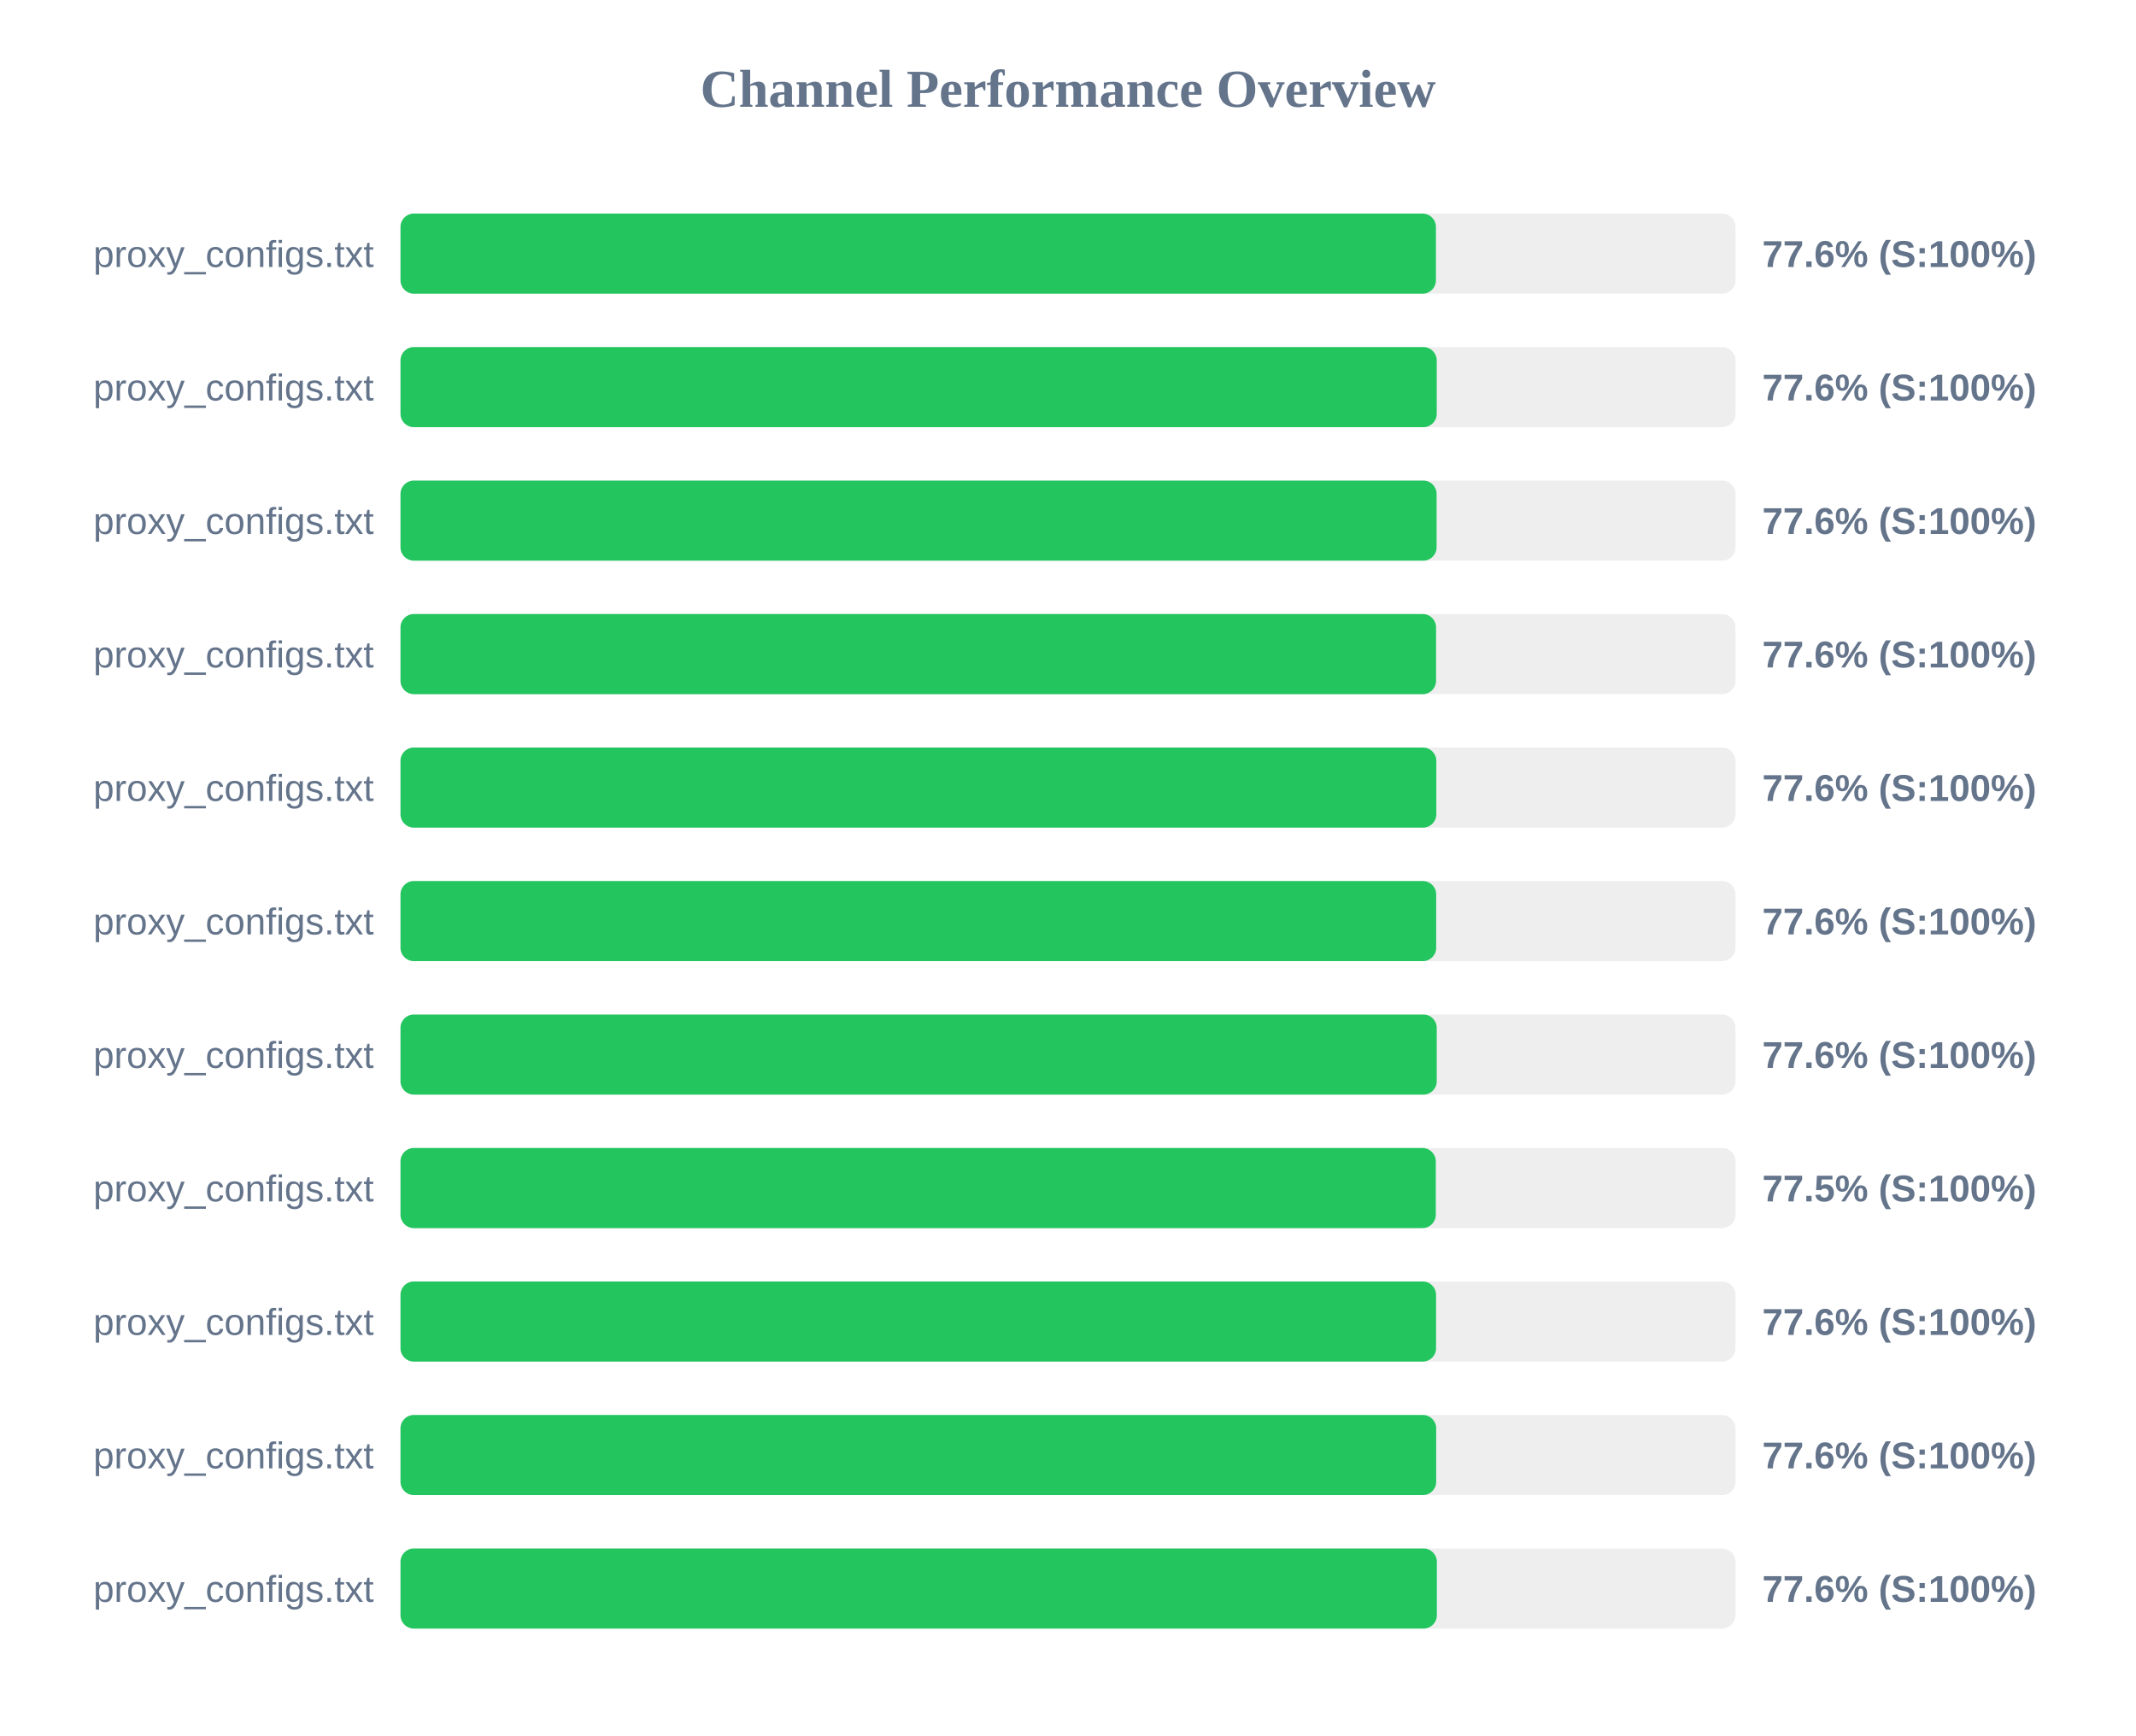
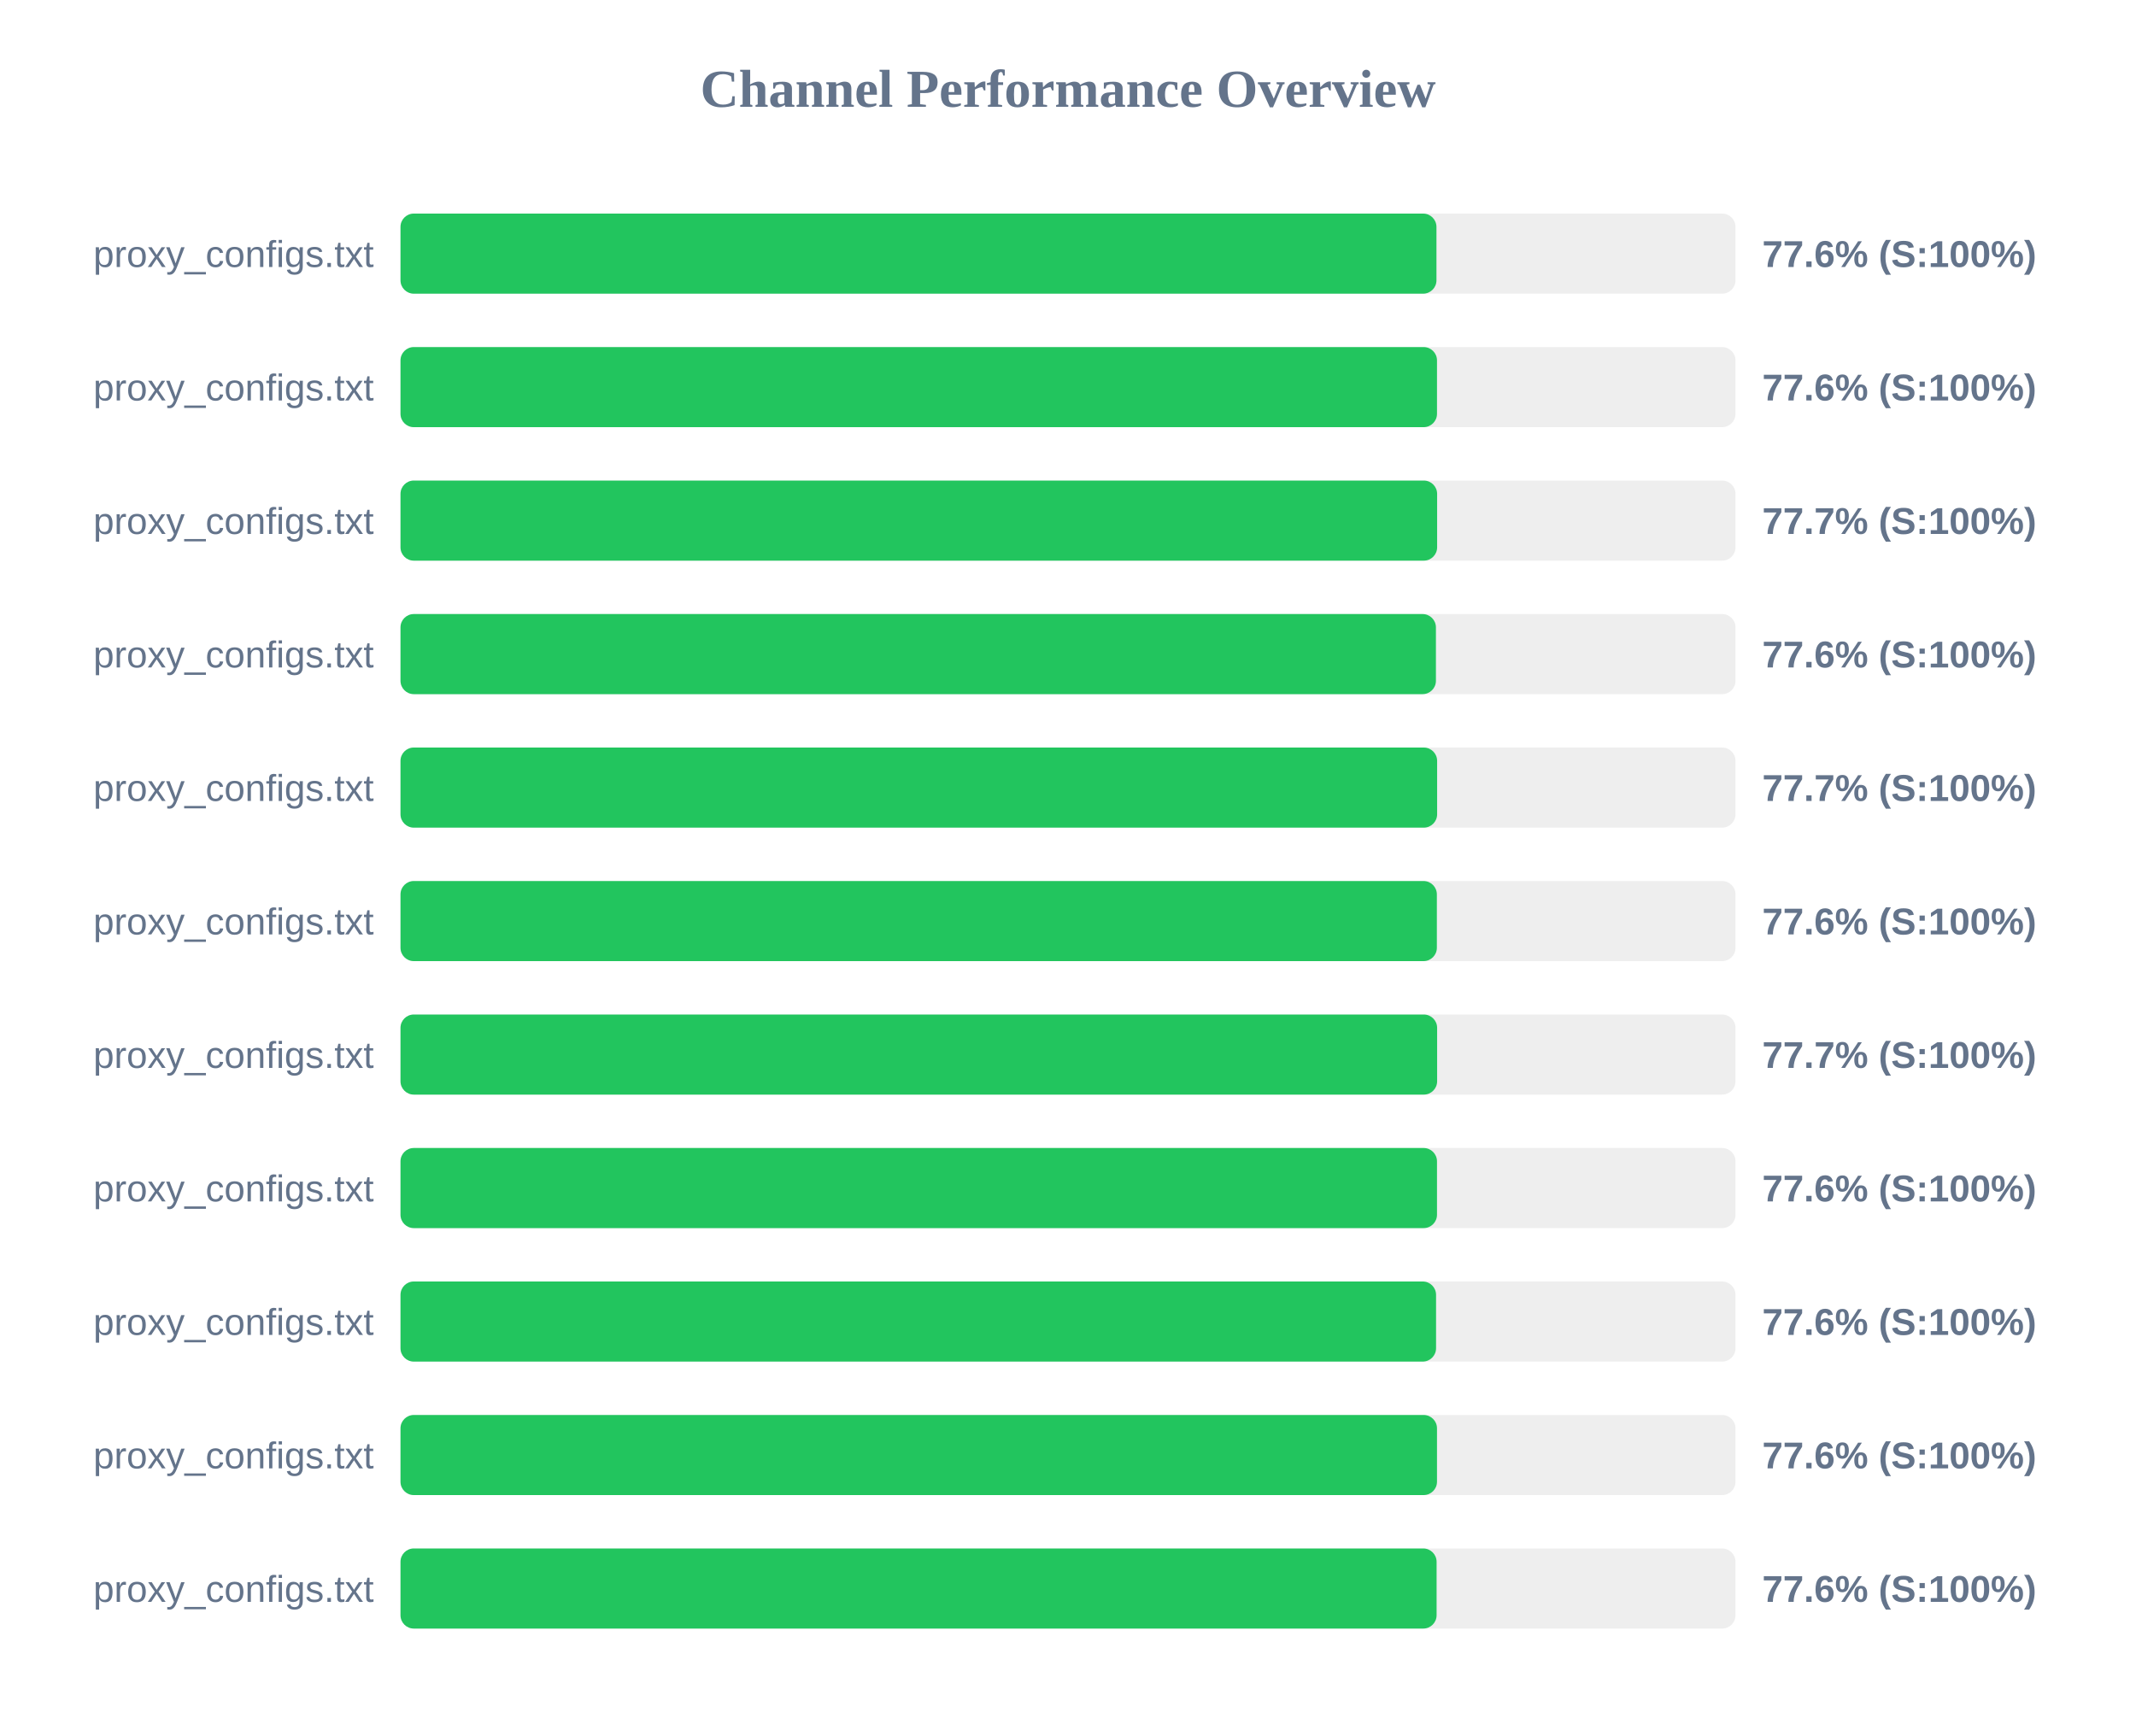
<svg xmlns="http://www.w3.org/2000/svg" width="800" height="650" version="1.1">
  <style>
        .row { font: 14px Arial; fill: #64748b; }
        .score { font: bold 14px Arial; fill: #64748b; }
    </style>
  <text x="400" y="40" text-anchor="middle" font-size="20px" font-weight="bold" fill="#64748b">Channel Performance Overview</text>
  <rect x="150" y="80" width="500" height="30" fill="#eee" rx="5" />
-   <rect x="150" y="80" width="387.8" height="30" fill="#22c55e" rx="5" />
+   <rect x="150" y="80" width="388.0" height="30" fill="#22c55e" rx="5" />
  <text x="140" y="100" text-anchor="end" class="row">proxy_configs.txt</text>
  <text x="660" y="100" text-anchor="start" class="score">77.6% (S:100%)</text>
  <rect x="150" y="130" width="500" height="30" fill="#eee" rx="5" />
-   <rect x="150" y="130" width="388.1" height="30" fill="#22c55e" rx="5" />
+   <rect x="150" y="130" width="388.2" height="30" fill="#22c55e" rx="5" />
  <text x="140" y="150" text-anchor="end" class="row">proxy_configs.txt</text>
  <text x="660" y="150" text-anchor="start" class="score">77.6% (S:100%)</text>
  <rect x="150" y="180" width="500" height="30" fill="#eee" rx="5" />
-   <rect x="150" y="180" width="388.05" height="30" fill="#22c55e" rx="5" />
+   <rect x="150" y="180" width="388.25" height="30" fill="#22c55e" rx="5" />
  <text x="140" y="200" text-anchor="end" class="row">proxy_configs.txt</text>
-   <text x="660" y="200" text-anchor="start" class="score">77.6% (S:100%)</text>
+   <text x="660" y="200" text-anchor="start" class="score">77.7% (S:100%)</text>
  <rect x="150" y="230" width="500" height="30" fill="#eee" rx="5" />
-   <rect x="150" y="230" width="387.85" height="30" fill="#22c55e" rx="5" />
+   <rect x="150" y="230" width="387.8" height="30" fill="#22c55e" rx="5" />
  <text x="140" y="250" text-anchor="end" class="row">proxy_configs.txt</text>
  <text x="660" y="250" text-anchor="start" class="score">77.6% (S:100%)</text>
  <rect x="150" y="280" width="500" height="30" fill="#eee" rx="5" />
-   <rect x="150" y="280" width="387.95" height="30" fill="#22c55e" rx="5" />
+   <rect x="150" y="280" width="388.25" height="30" fill="#22c55e" rx="5" />
  <text x="140" y="300" text-anchor="end" class="row">proxy_configs.txt</text>
-   <text x="660" y="300" text-anchor="start" class="score">77.6% (S:100%)</text>
+   <text x="660" y="300" text-anchor="start" class="score">77.7% (S:100%)</text>
  <rect x="150" y="330" width="500" height="30" fill="#eee" rx="5" />
-   <rect x="150" y="330" width="387.9" height="30" fill="#22c55e" rx="5" />
+   <rect x="150" y="330" width="388.15" height="30" fill="#22c55e" rx="5" />
  <text x="140" y="350" text-anchor="end" class="row">proxy_configs.txt</text>
  <text x="660" y="350" text-anchor="start" class="score">77.6% (S:100%)</text>
  <rect x="150" y="380" width="500" height="30" fill="#eee" rx="5" />
-   <rect x="150" y="380" width="388.1" height="30" fill="#22c55e" rx="5" />
+   <rect x="150" y="380" width="388.25" height="30" fill="#22c55e" rx="5" />
  <text x="140" y="400" text-anchor="end" class="row">proxy_configs.txt</text>
-   <text x="660" y="400" text-anchor="start" class="score">77.6% (S:100%)</text>
+   <text x="660" y="400" text-anchor="start" class="score">77.7% (S:100%)</text>
  <rect x="150" y="430" width="500" height="30" fill="#eee" rx="5" />
-   <rect x="150" y="430" width="387.75" height="30" fill="#22c55e" rx="5" />
+   <rect x="150" y="430" width="388.2" height="30" fill="#22c55e" rx="5" />
  <text x="140" y="450" text-anchor="end" class="row">proxy_configs.txt</text>
-   <text x="660" y="450" text-anchor="start" class="score">77.5% (S:100%)</text>
+   <text x="660" y="450" text-anchor="start" class="score">77.6% (S:100%)</text>
  <rect x="150" y="480" width="500" height="30" fill="#eee" rx="5" />
  <rect x="150" y="480" width="387.85" height="30" fill="#22c55e" rx="5" />
  <text x="140" y="500" text-anchor="end" class="row">proxy_configs.txt</text>
  <text x="660" y="500" text-anchor="start" class="score">77.6% (S:100%)</text>
  <rect x="150" y="530" width="500" height="30" fill="#eee" rx="5" />
-   <rect x="150" y="530" width="387.9" height="30" fill="#22c55e" rx="5" />
+   <rect x="150" y="530" width="388.2" height="30" fill="#22c55e" rx="5" />
  <text x="140" y="550" text-anchor="end" class="row">proxy_configs.txt</text>
  <text x="660" y="550" text-anchor="start" class="score">77.6% (S:100%)</text>
  <rect x="150" y="580" width="500" height="30" fill="#eee" rx="5" />
-   <rect x="150" y="580" width="388.15" height="30" fill="#22c55e" rx="5" />
+   <rect x="150" y="580" width="388.05" height="30" fill="#22c55e" rx="5" />
  <text x="140" y="600" text-anchor="end" class="row">proxy_configs.txt</text>
  <text x="660" y="600" text-anchor="start" class="score">77.6% (S:100%)</text>
</svg>
